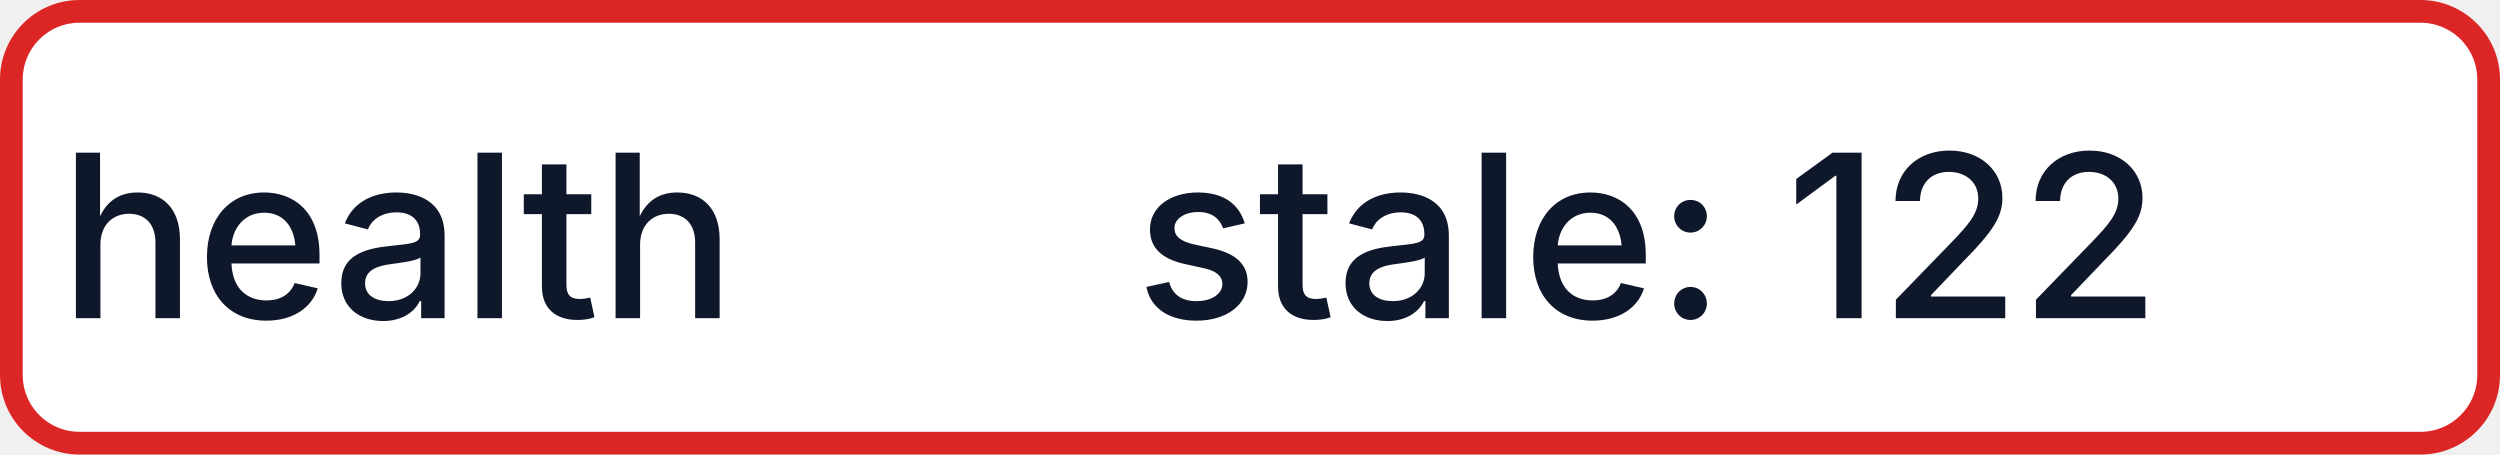
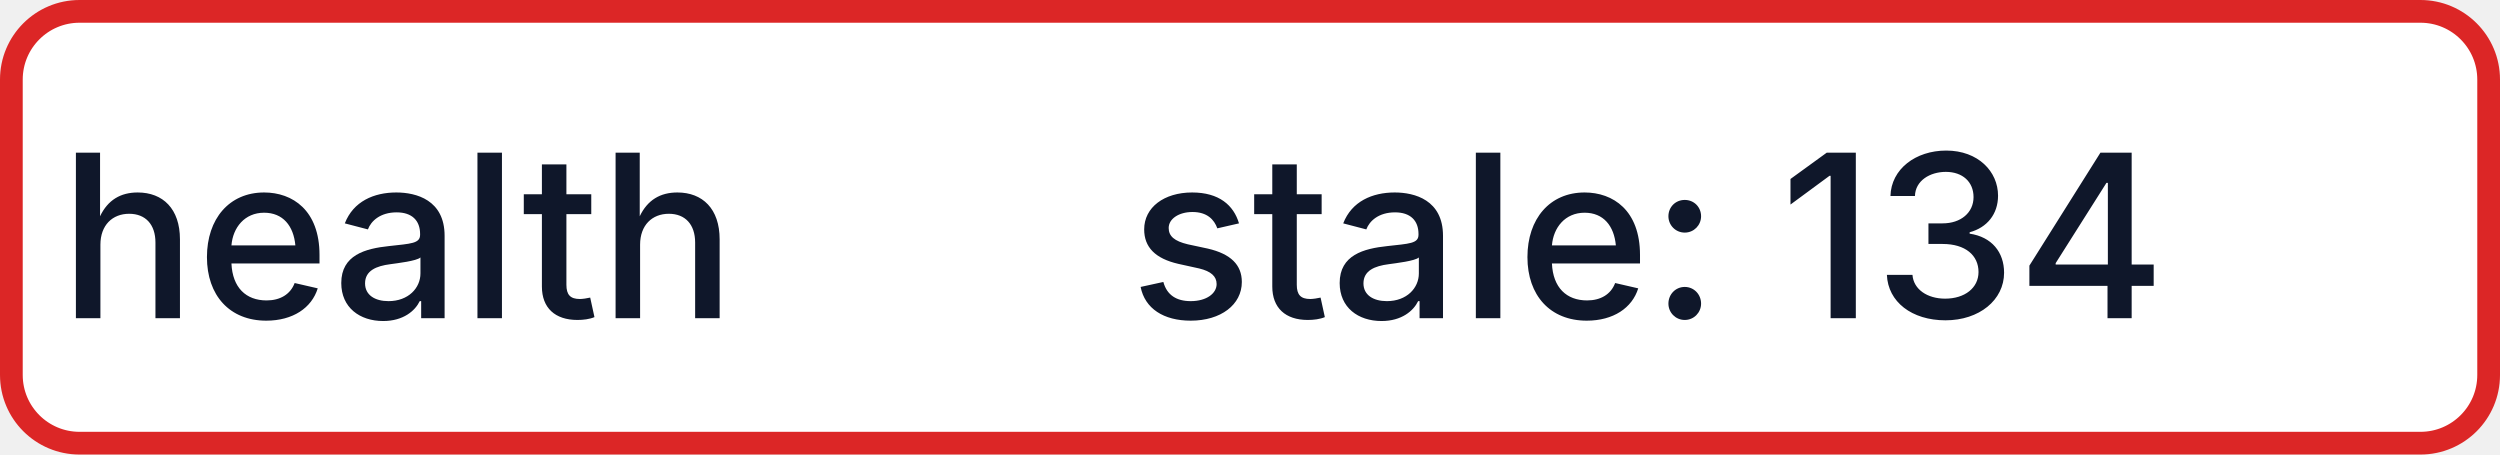
- <svg xmlns="http://www.w3.org/2000/svg" width="110" height="20" role="img" aria-label="health: stale: 122">
+ <svg xmlns="http://www.w3.org/2000/svg" width="110" height="20" role="img" aria-label="health: stale: 134">
  <rect x="0.5" y="0.5" width="109" height="19" rx="3" fill="#FFFFFF" stroke="#DC2626" stroke-width="1" />
  <g fill="#0F172A" text-anchor="middle" font-family="-apple-system,BlinkMacSystemFont,Segoe UI,sans-serif" font-size="10" font-weight="500">
    <text x="17.5" y="14">health</text>
-     <text x="72.5" y="14" textLength="68" lengthAdjust="spacingAndGlyphs">stale: 122</text>
+     <text x="72.5" y="14" textLength="68" lengthAdjust="spacingAndGlyphs">stale: 134</text>
  </g>
</svg>
